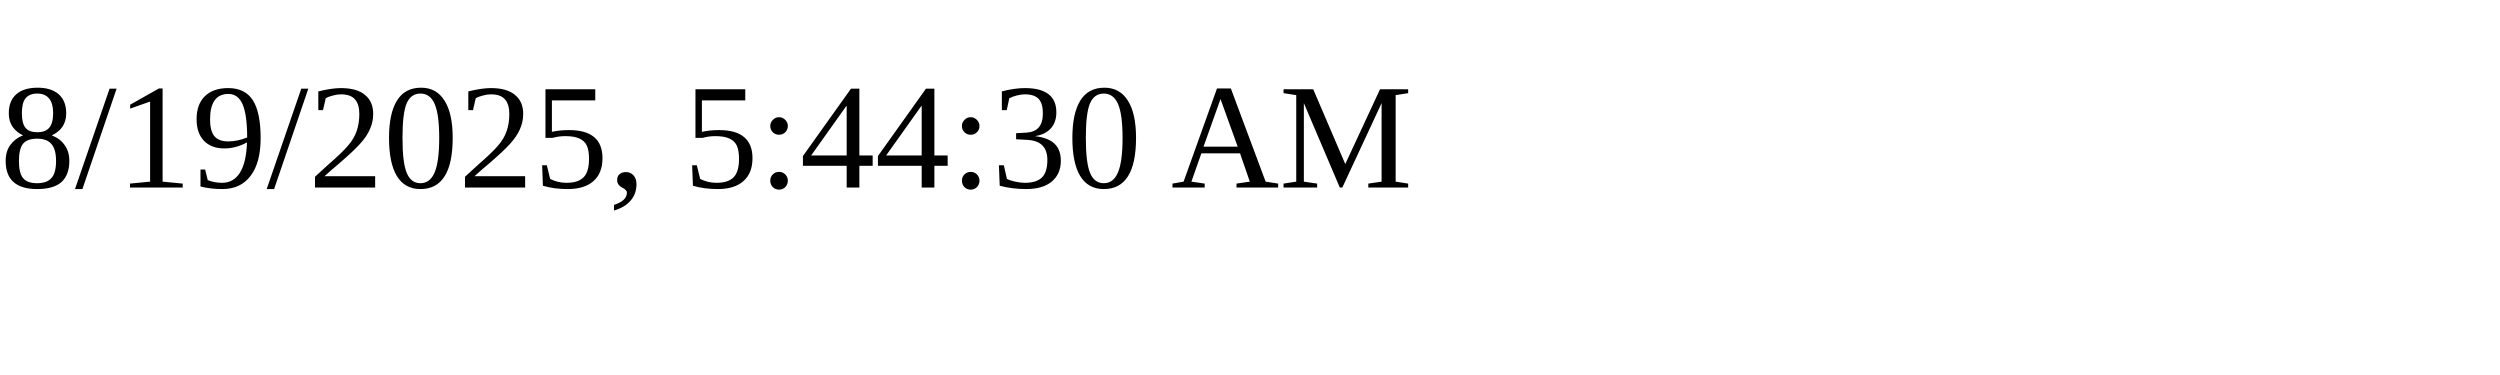
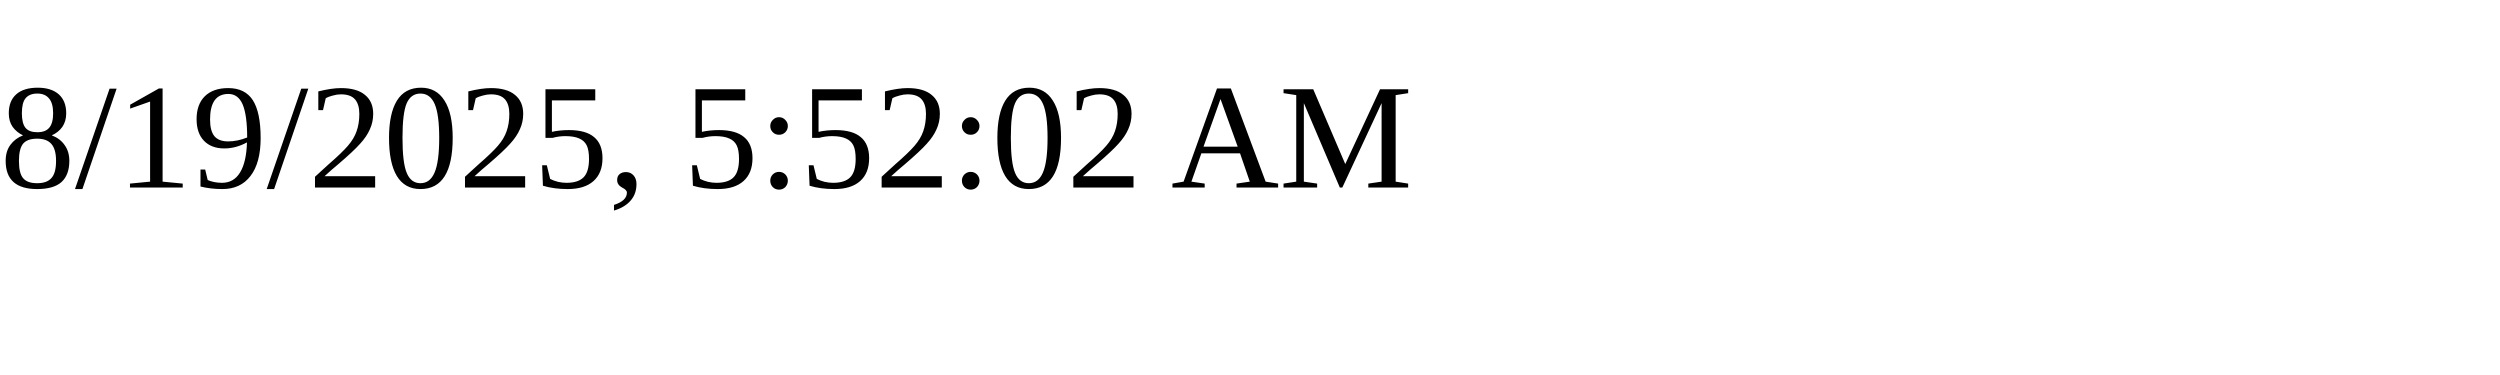
<svg xmlns="http://www.w3.org/2000/svg" height="30" width="200">
-   <text x="0" y="15">8/19/2025, 5:44:30 AM</text>
+   <text x="0" y="15">8/19/2025, 5:52:02 AM</text>
</svg>
